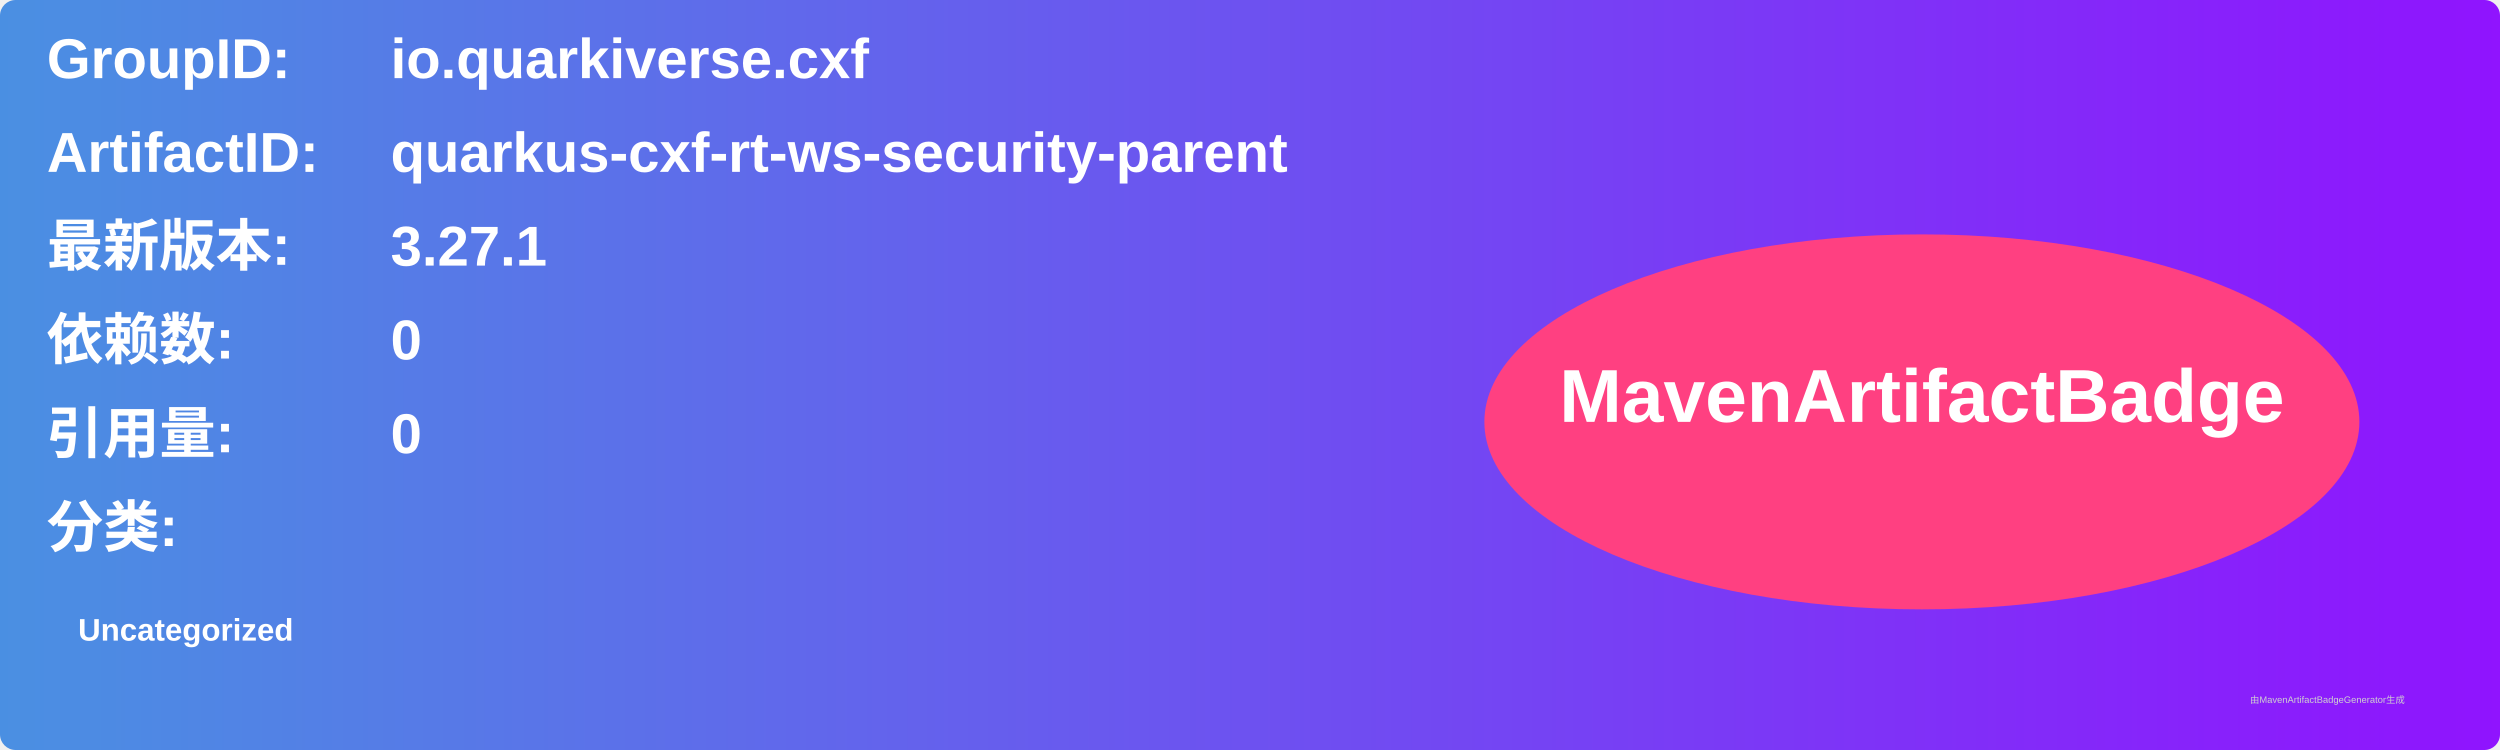
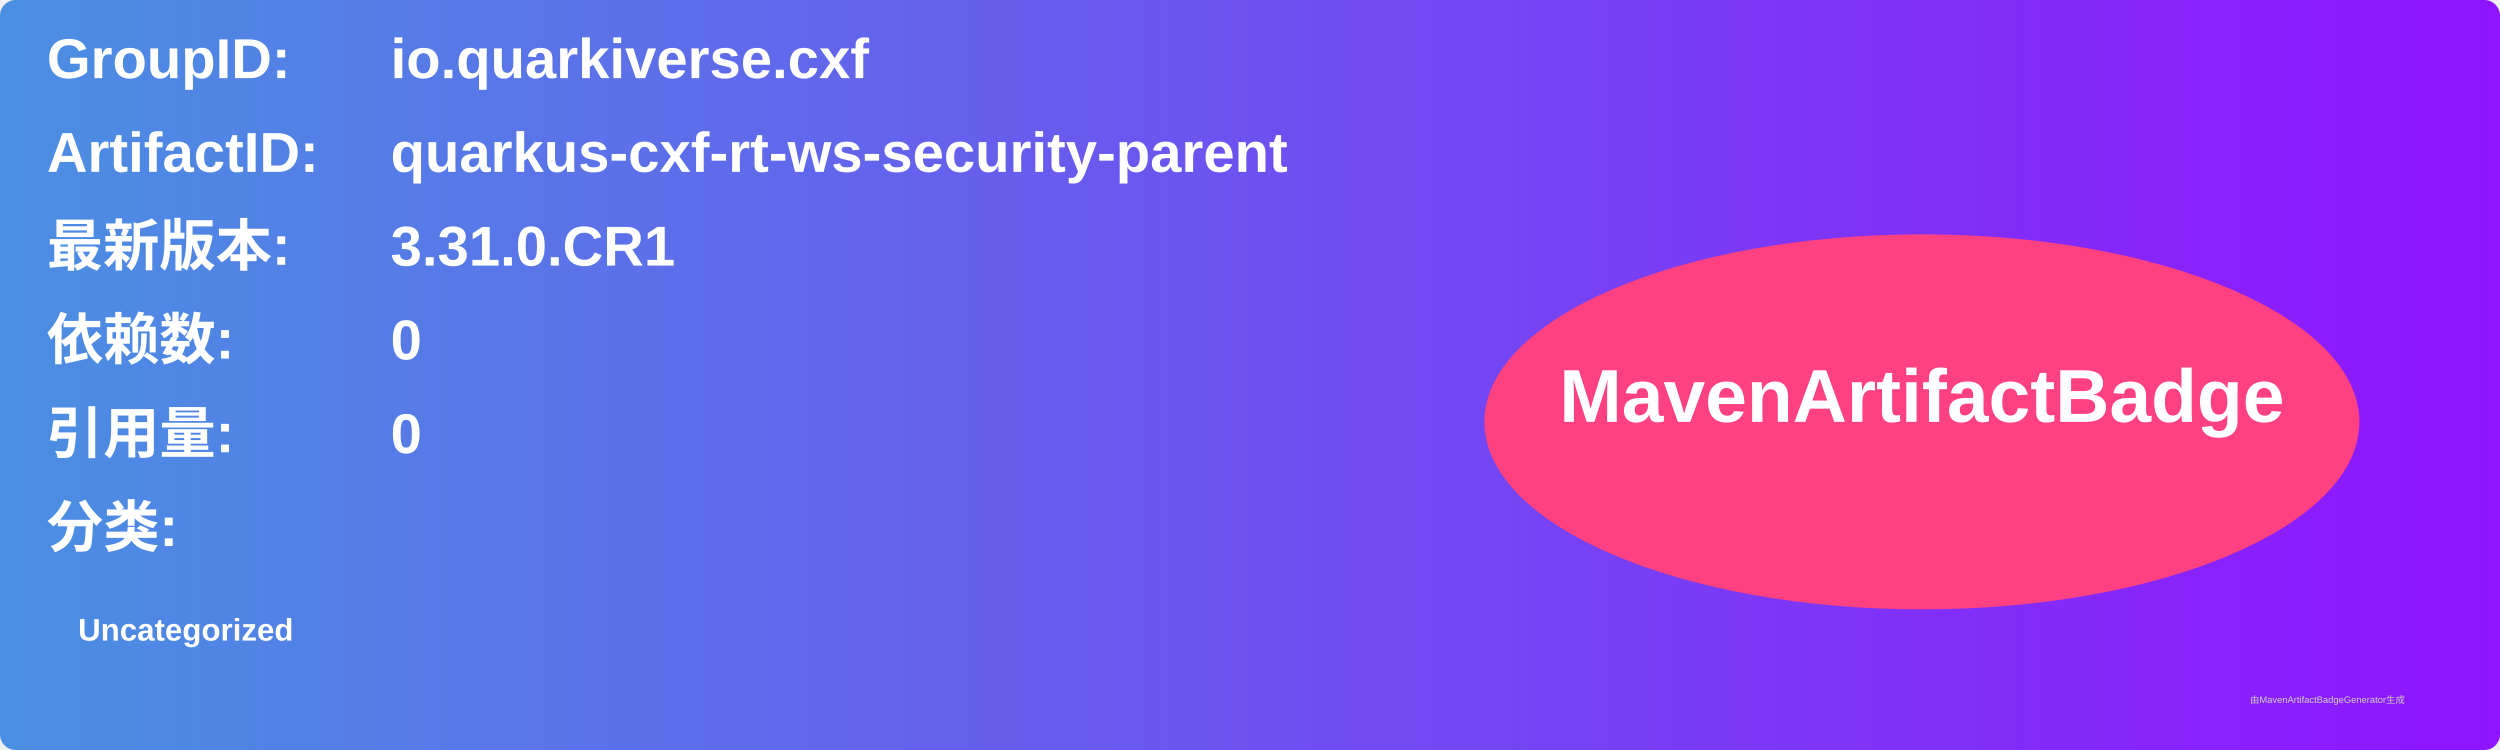
<svg xmlns="http://www.w3.org/2000/svg" width="800" height="240" viewBox="0 0 800 240">
  <linearGradient id="grad" x1="0%" y1="0%" x2="100%" y2="0%">
    <stop offset="0%" stop-color="#4a90e2" />
    <stop offset="100%" stop-color="#9013fe" />
  </linearGradient>
  <rect width="100%" height="100%" rx="5" ry="5" fill="url(#grad)" />
  <g transform="translate(15, 15)">
    <text x="0" y="10" font-family="Arial" font-size="18" fill="white" font-weight="bold" width="260">GroupID:</text>
    <text x="110" y="10" font-family="Arial" font-size="18" fill="white" font-weight="bold" width="460">io.quarkiverse.cxf</text>
    <text x="0" y="40" font-family="Arial" font-size="18" fill="white" font-weight="bold" width="260">ArtifactID:</text>
    <text x="110" y="40" font-family="Arial" font-size="18" fill="white" font-weight="bold" width="460">quarkus-cxf-rt-ws-security-parent</text>
    <text x="0" y="70" font-family="Arial" font-size="18" fill="white" font-weight="bold">最新版本:</text>
    <text x="110" y="70" font-family="Arial" font-size="18" fill="white" font-weight="bold">
-       <tspan font-weight="bold">3.27.1</tspan>
+       <tspan font-weight="bold">3.31.0.CR1</tspan>
    </text>
    <text x="0" y="100" font-family="Arial" font-size="18" fill="white" font-weight="bold">依赖数: </text>
    <text x="110" y="100" font-family="Arial" font-size="18" fill="white">
      <tspan font-weight="bold">0</tspan>
    </text>
    <text x="0" y="130" font-family="Arial" font-size="18" fill="white" font-weight="bold">引用量: </text>
    <text x="110" y="130" font-family="Arial" font-size="18" fill="white">
      <tspan font-weight="bold">0</tspan>
    </text>
    <text x="0" y="160" font-family="Arial" font-size="18" fill="white" font-weight="bold">分类:</text>
    <text x="10" y="190" font-family="Arial" font-size="10" fill="white">
      <tspan font-weight="bold">Uncategorized</tspan>
    </text>
    <ellipse cx="600" cy="120" rx="140" ry="60" fill="#ff4081" />
    <text x="600" y="120" text-anchor="middle" font-family="Arial" font-size="24" fill="white" font-weight="bold">MavenArtifactBadge</text>
  </g>
  <text x="720" y="225" font-family="Arial" font-size="3" fill="#d0d0d0">由MavenArtifactBadgeGenerator生成</text>
</svg>
